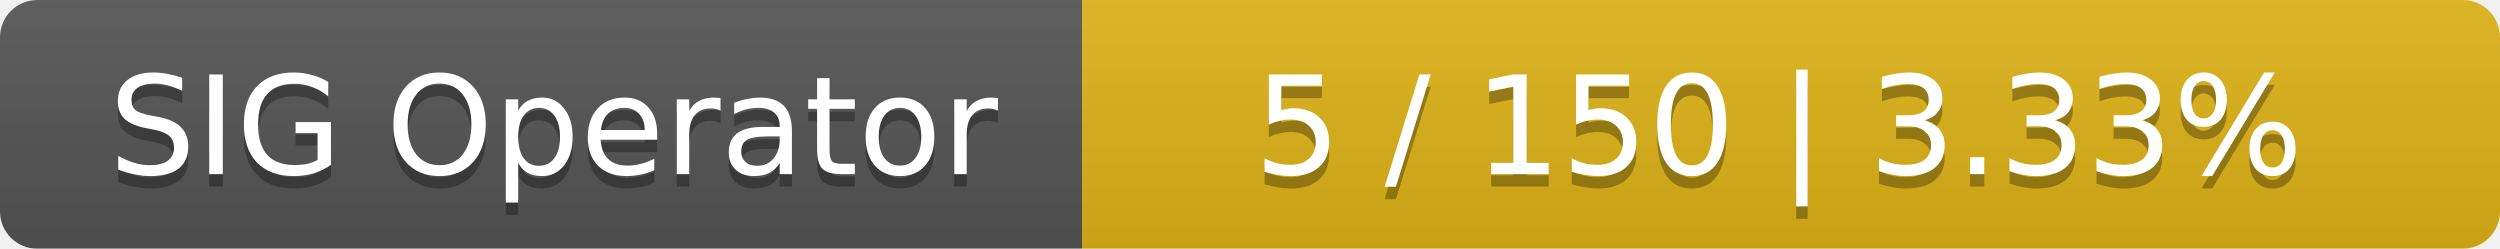
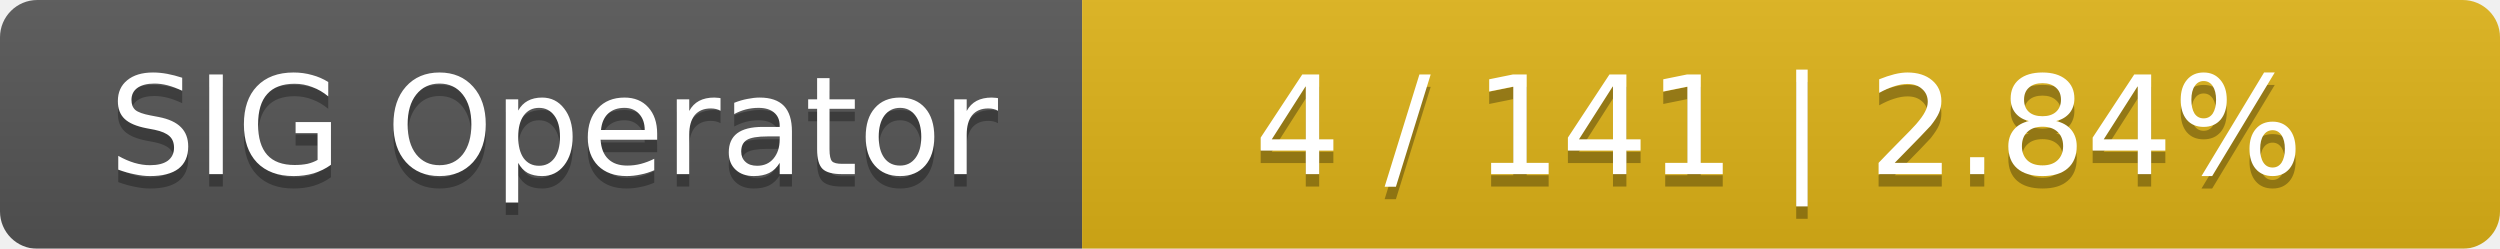
<svg xmlns="http://www.w3.org/2000/svg" width="201" height="20">
  <linearGradient id="smooth" x2="0" y2="100%">
    <stop offset="0" stop-color="#bbb" stop-opacity=".1" />
    <stop offset="1" stop-opacity=".1" />
  </linearGradient>
  <mask id="round">
    <rect width="201" height="20" rx="3" fill="#fff" />
  </mask>
  <g mask="url(#round)">
    <rect width="87" height="20" fill="#555" />
    <rect x="87" width="114" height="20" fill="#dfb317" />
    <rect width="201" height="20" fill="url(#smooth)" />
  </g>
  <g fill="#fff" text-anchor="middle" font-family="DejaVu Sans,Verdana,Geneva,sans-serif" font-size="11">
    <text x="44.5" y="15" fill="#010101" fill-opacity=".3">SIG Operator</text>
    <text x="44.5" y="14">SIG Operator</text>
-     <text x="143" y="15" fill="#010101" fill-opacity=".3">5 / 150    |    3.33%</text>
-     <text x="143" y="14">5 / 150    |    3.33%</text>
+     <text x="143" y="15" fill="#010101" fill-opacity=".3">4 / 141    |    2.84%</text>
+     <text x="143" y="14">4 / 141    |    2.84%</text>
  </g>
</svg>
